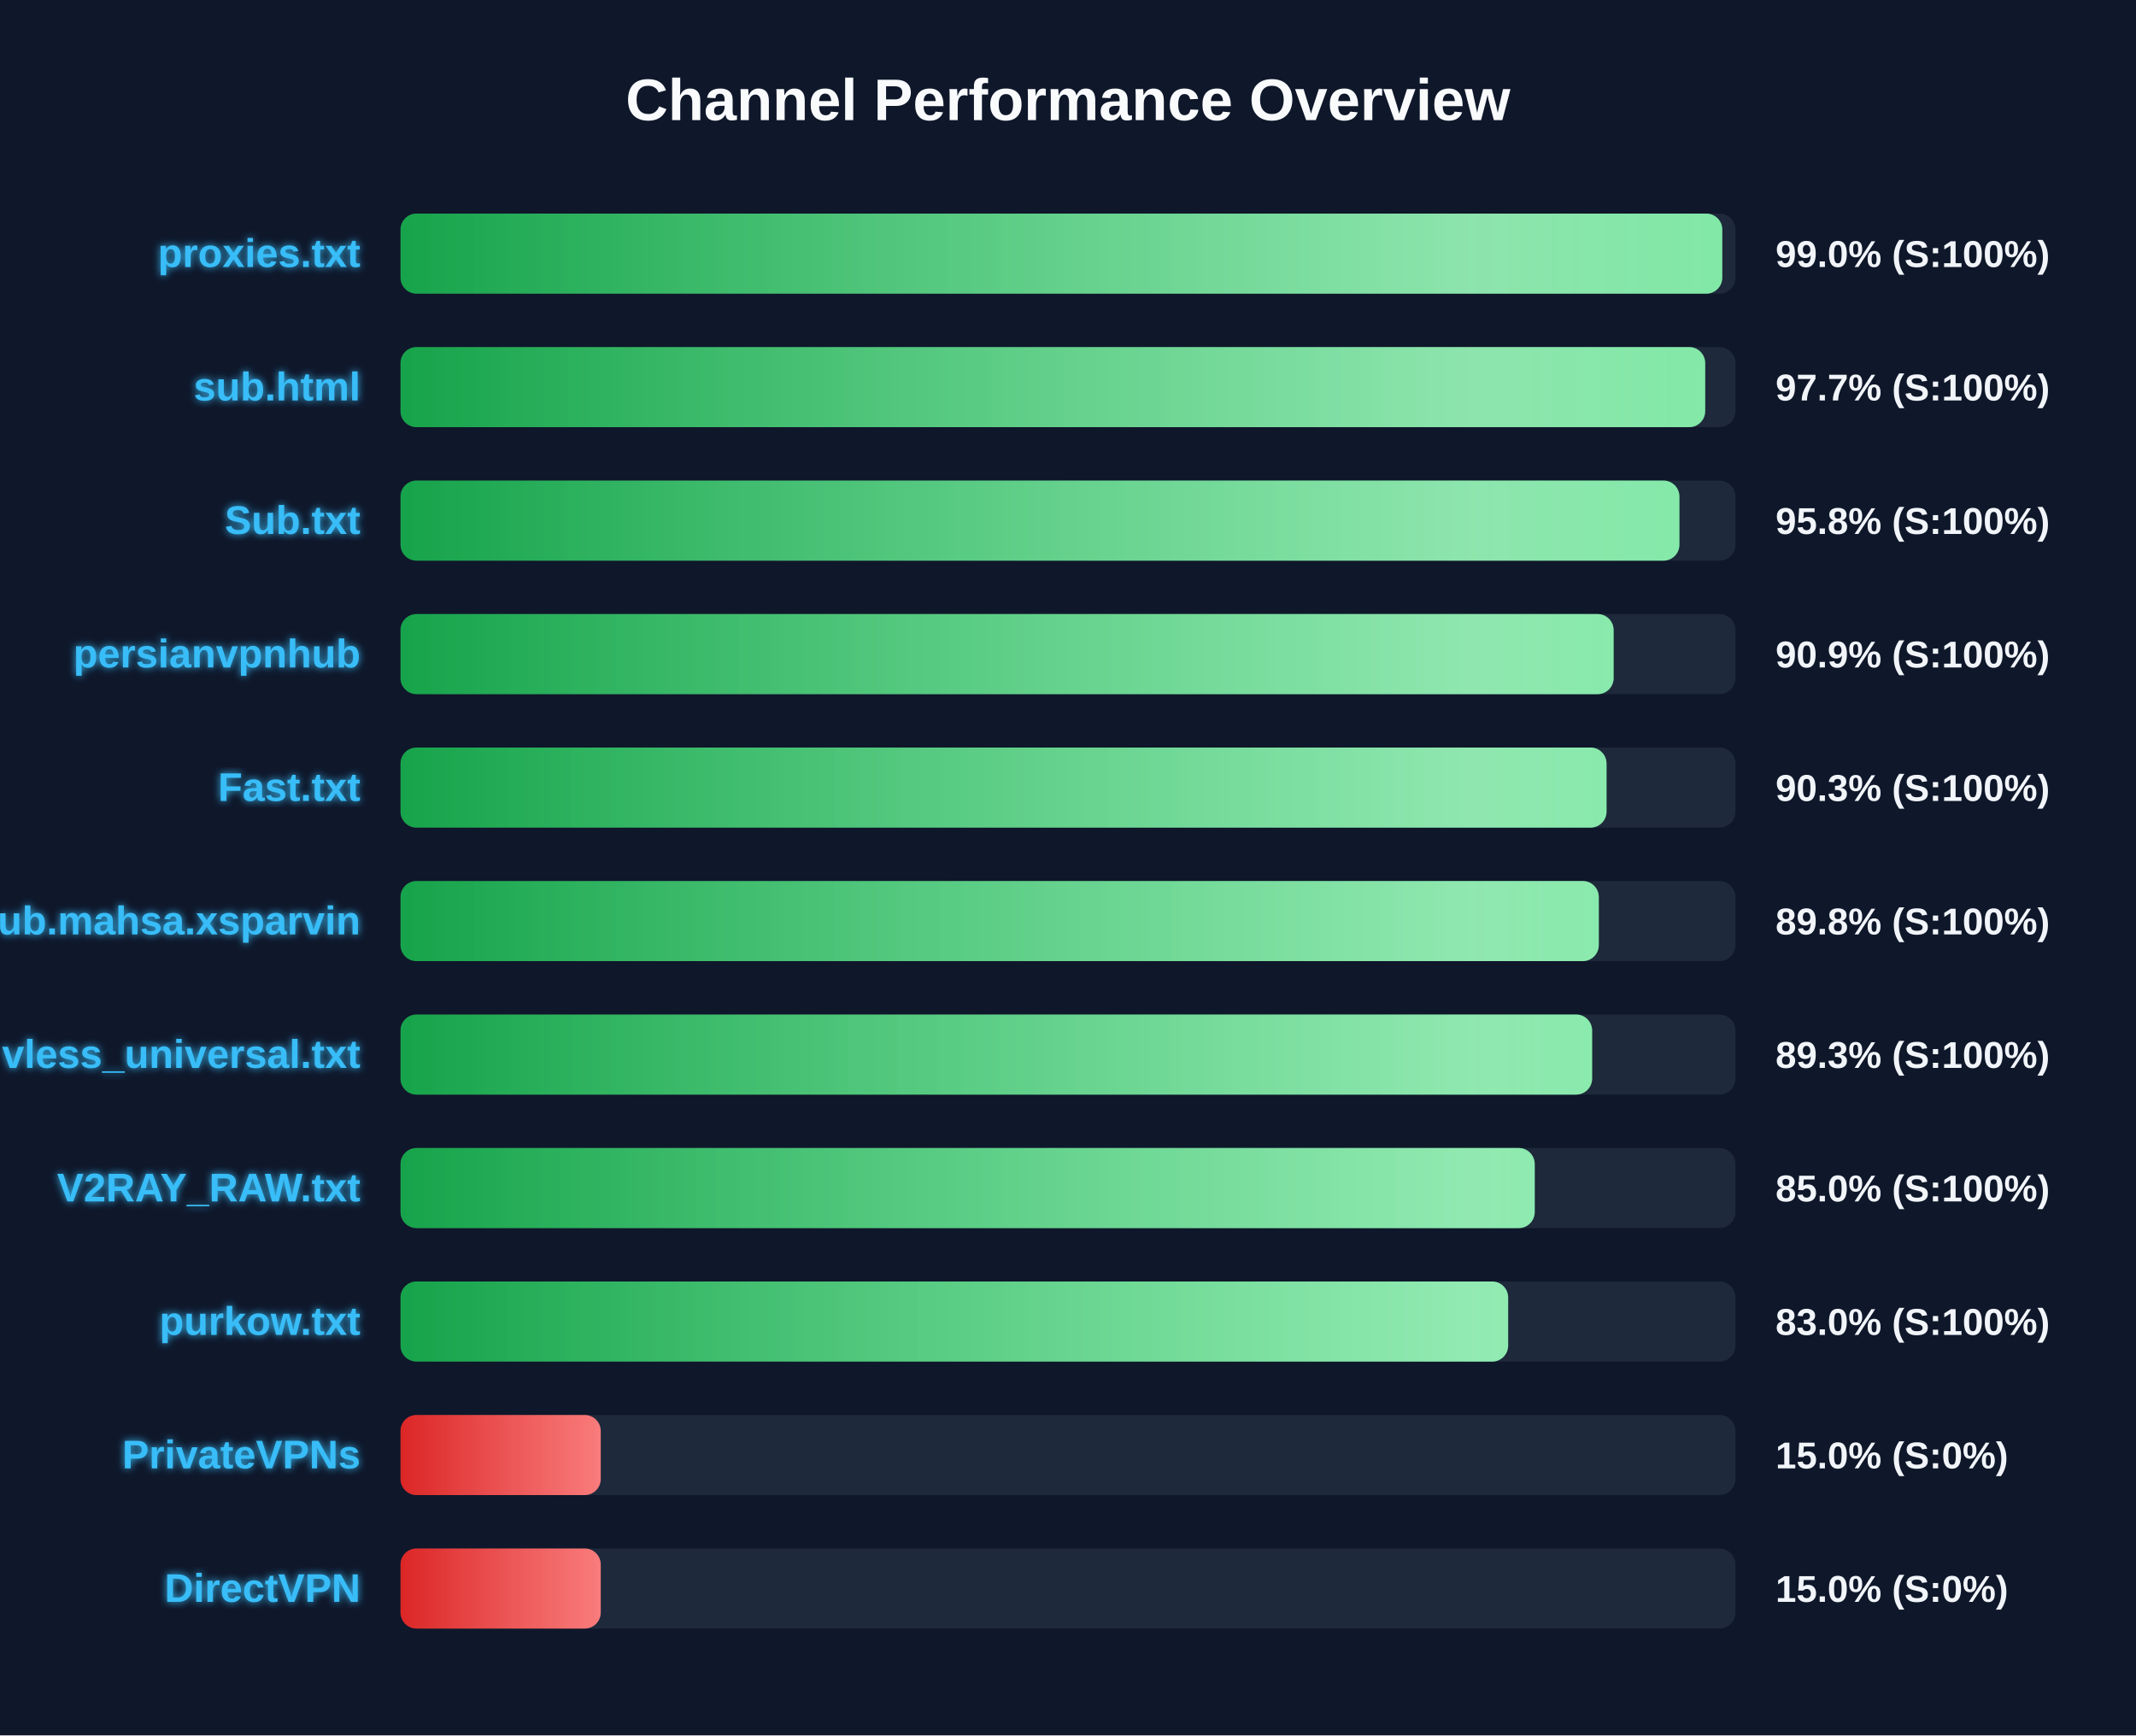
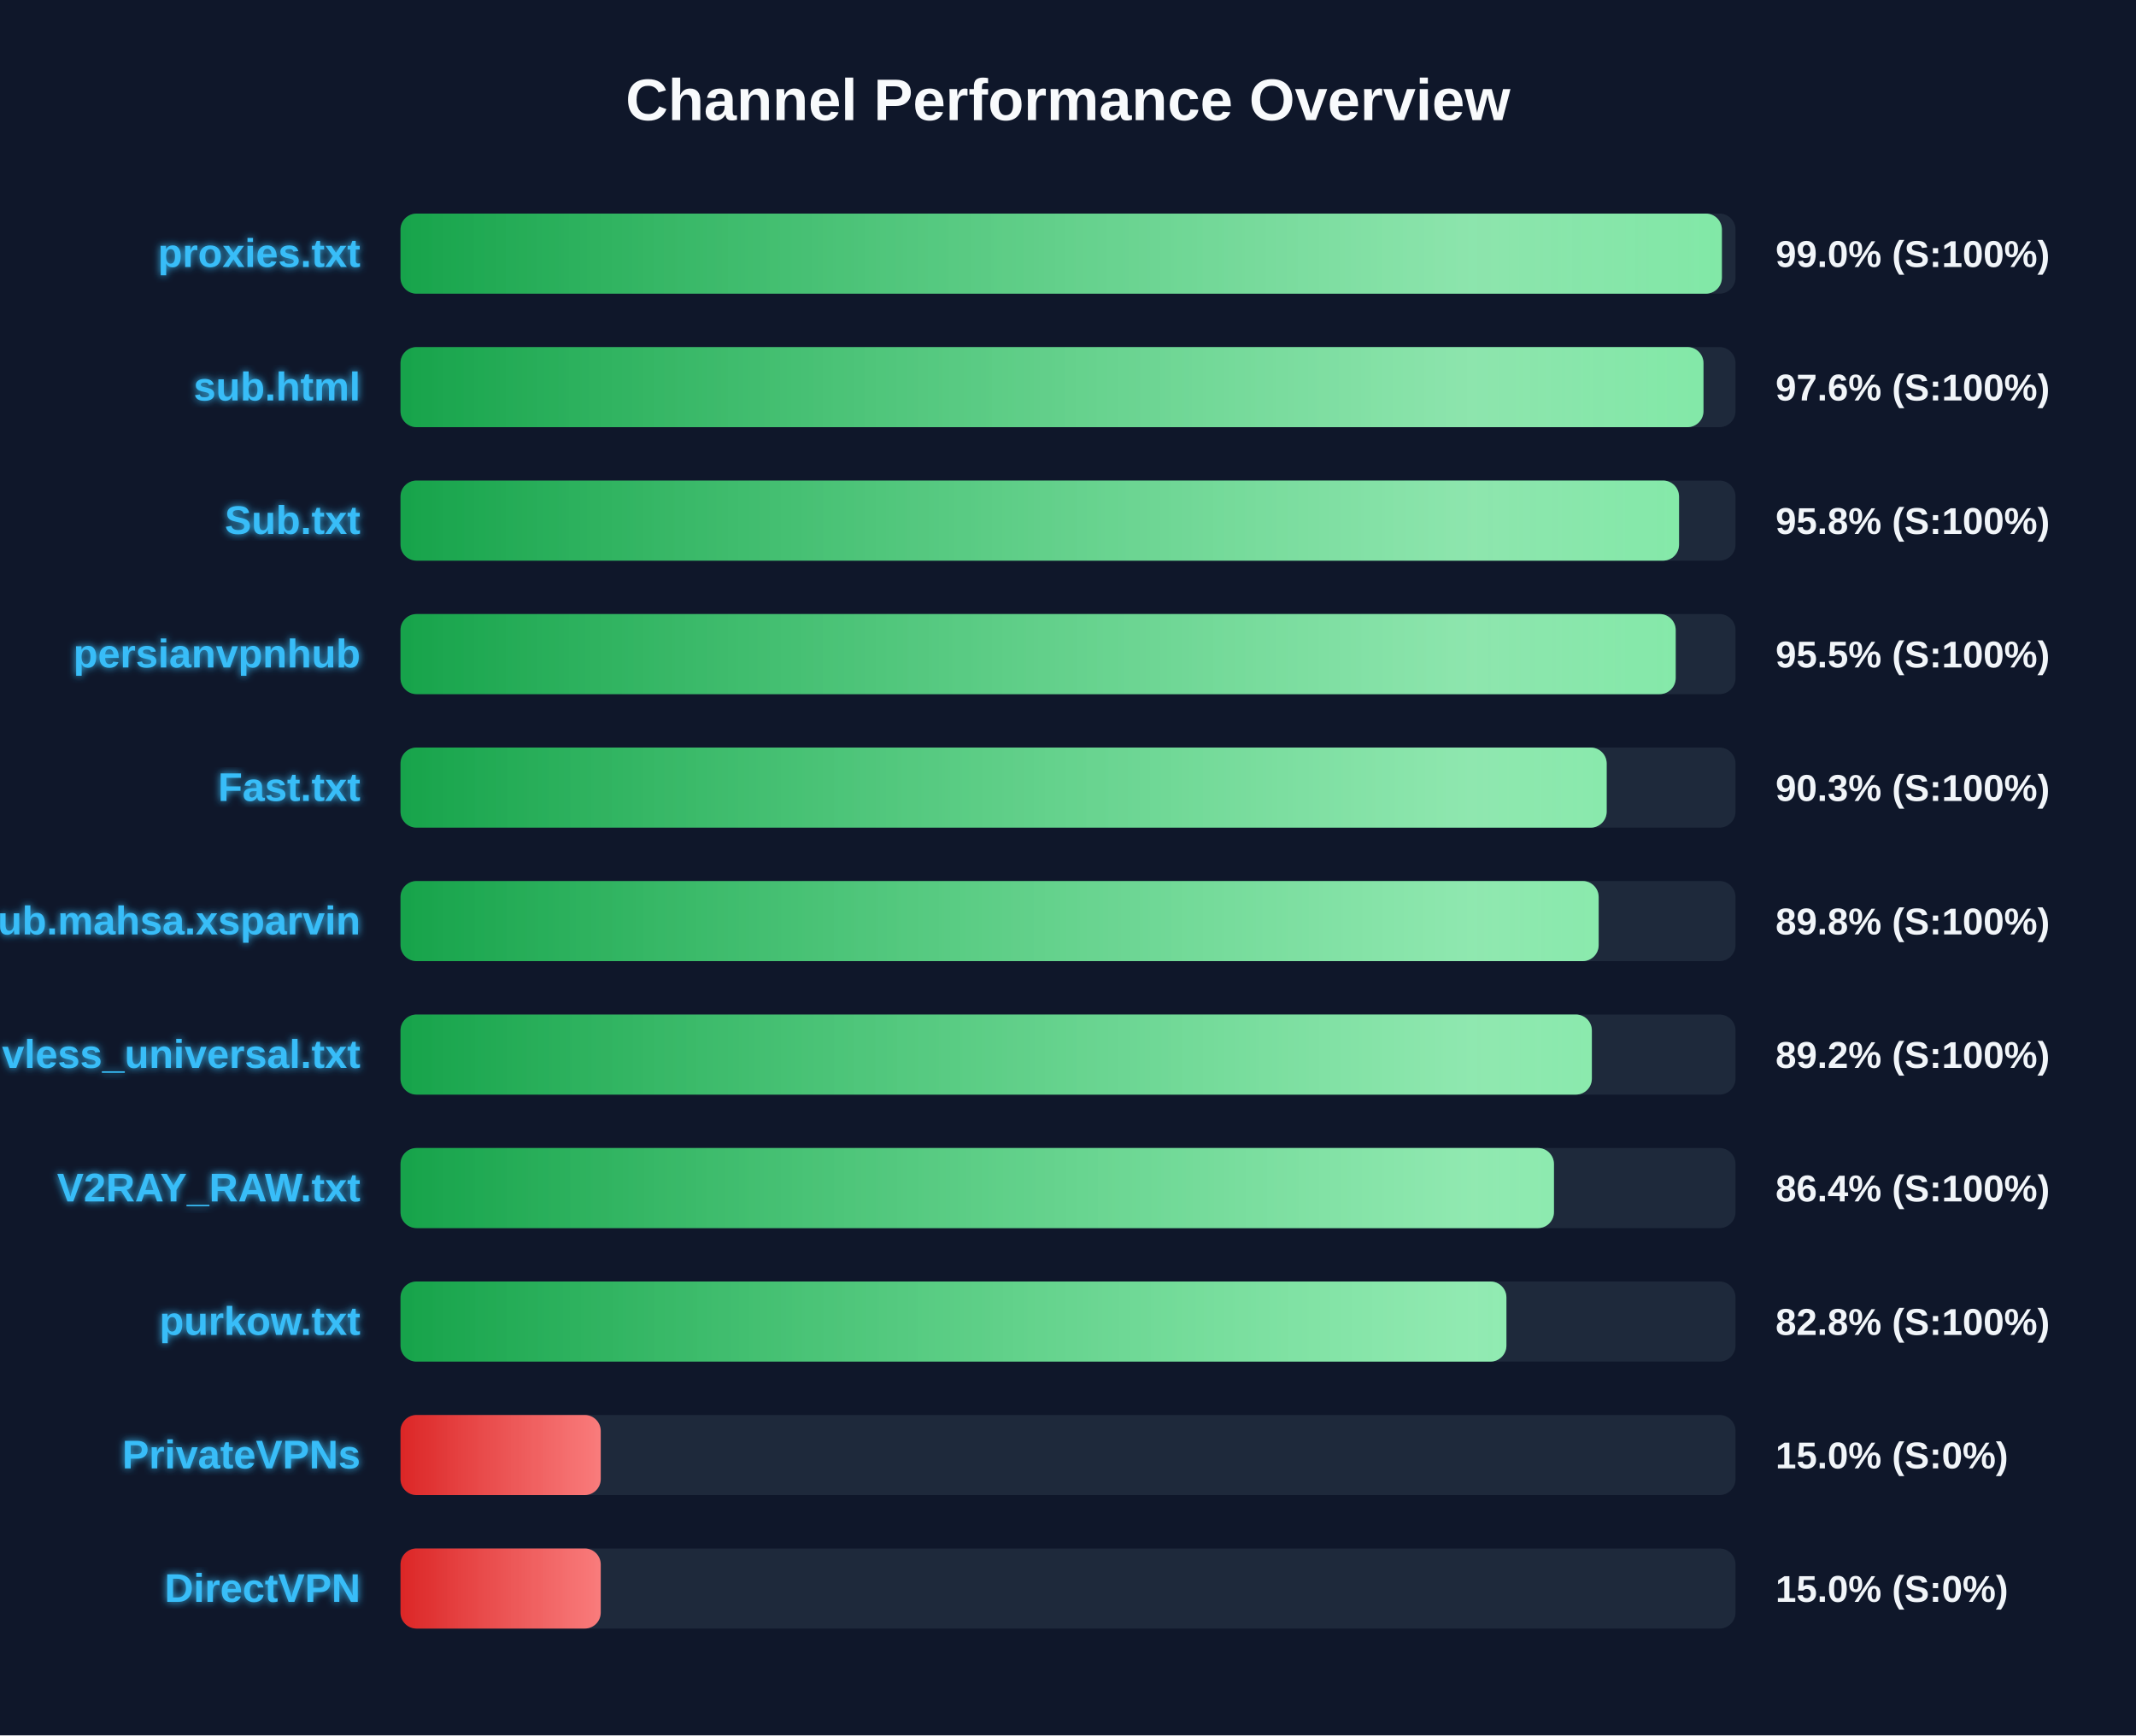
<svg xmlns="http://www.w3.org/2000/svg" width="800" height="650" version="1.1">
  <defs>
    <linearGradient id="grad-green" x1="0%" y1="0%" x2="100%" y2="0%">
      <stop offset="0%" stop-color="#16a34a" />
      <stop offset="100%" stop-color="#4ade80" />
    </linearGradient>
    <linearGradient id="grad-yellow" x1="0%" y1="0%" x2="100%" y2="0%">
      <stop offset="0%" stop-color="#ca8a04" />
      <stop offset="100%" stop-color="#fde047" />
    </linearGradient>
    <linearGradient id="grad-red" x1="0%" y1="0%" x2="100%" y2="0%">
      <stop offset="0%" stop-color="#dc2626" />
      <stop offset="100%" stop-color="#f87171" />
    </linearGradient>
    <linearGradient id="shimmer" x1="0%" y1="0%" x2="100%" y2="0%">
      <stop offset="0%" stop-color="rgba(255,255,255,0)" />
      <stop offset="50%" stop-color="rgba(255,255,255,0.4)" />
      <stop offset="100%" stop-color="rgba(255,255,255,0)" />
    </linearGradient>
    <filter id="glow" x="-20%" y="-20%" width="140%" height="140%">
      <feGaussianBlur stdDeviation="1.5" result="blur" />
      <feComposite in="SourceGraphic" in2="blur" operator="over" />
    </filter>
  </defs>
  <style>
        .bg-rect { fill: #0f172a; }
        .title { font: bold 22px 'Segoe UI', Arial, sans-serif; fill: #f8fafc; }
        .row { font: bold 15px 'Segoe UI', Arial, sans-serif; fill: #38bdf8; filter: url(#glow); }
        .score { font: bold 14px 'Segoe UI', Arial, sans-serif; fill: #f1f5f9; }
        @keyframes shimmer-anim {
            0% { transform: translateX(-100%); }
            100% { transform: translateX(200%); }
        }
        .shimmer-rect {
            animation: shimmer-anim 2.5s infinite linear;
        }
    </style>
  <rect width="100%" height="100%" class="bg-rect" />
  <text x="400" y="45" text-anchor="middle" class="title">Channel Performance Overview</text>
  <rect x="150" y="80" width="500" height="30" fill="#1e293b" rx="6" />
  <clipPath id="clip-0">
-     <rect x="150" y="80" width="495.05" height="30" rx="6" />
+     <rect x="150" y="80" width="494.9" height="30" rx="6" />
  </clipPath>
-   <rect x="150" y="80" width="495.05" height="30" fill="url(#grad-green)" rx="6" />
+   <rect x="150" y="80" width="494.9" height="30" fill="url(#grad-green)" rx="6" />
  <g clip-path="url(#clip-0)">
    <rect x="150" y="80" width="100%" height="30" fill="url(#shimmer)" class="shimmer-rect" />
  </g>
  <text x="135" y="100" text-anchor="end" class="row">proxies.txt</text>
  <text x="665" y="100" text-anchor="start" class="score">99.0% (S:100%)</text>
  <rect x="150" y="130" width="500" height="30" fill="#1e293b" rx="6" />
  <clipPath id="clip-1">
-     <rect x="150" y="130" width="488.65" height="30" rx="6" />
+     <rect x="150" y="130" width="488.0" height="30" rx="6" />
  </clipPath>
-   <rect x="150" y="130" width="488.65" height="30" fill="url(#grad-green)" rx="6" />
+   <rect x="150" y="130" width="488.0" height="30" fill="url(#grad-green)" rx="6" />
  <g clip-path="url(#clip-1)">
    <rect x="150" y="130" width="100%" height="30" fill="url(#shimmer)" class="shimmer-rect" />
  </g>
  <text x="135" y="150" text-anchor="end" class="row">sub.html</text>
-   <text x="665" y="150" text-anchor="start" class="score">97.7% (S:100%)</text>
+   <text x="665" y="150" text-anchor="start" class="score">97.6% (S:100%)</text>
  <rect x="150" y="180" width="500" height="30" fill="#1e293b" rx="6" />
  <clipPath id="clip-2">
-     <rect x="150" y="180" width="479.0" height="30" rx="6" />
+     <rect x="150" y="180" width="478.85" height="30" rx="6" />
  </clipPath>
-   <rect x="150" y="180" width="479.0" height="30" fill="url(#grad-green)" rx="6" />
+   <rect x="150" y="180" width="478.85" height="30" fill="url(#grad-green)" rx="6" />
  <g clip-path="url(#clip-2)">
    <rect x="150" y="180" width="100%" height="30" fill="url(#shimmer)" class="shimmer-rect" />
  </g>
  <text x="135" y="200" text-anchor="end" class="row">Sub.txt</text>
  <text x="665" y="200" text-anchor="start" class="score">95.8% (S:100%)</text>
  <rect x="150" y="230" width="500" height="30" fill="#1e293b" rx="6" />
  <clipPath id="clip-3">
-     <rect x="150" y="230" width="454.35" height="30" rx="6" />
+     <rect x="150" y="230" width="477.6" height="30" rx="6" />
  </clipPath>
-   <rect x="150" y="230" width="454.35" height="30" fill="url(#grad-green)" rx="6" />
+   <rect x="150" y="230" width="477.6" height="30" fill="url(#grad-green)" rx="6" />
  <g clip-path="url(#clip-3)">
    <rect x="150" y="230" width="100%" height="30" fill="url(#shimmer)" class="shimmer-rect" />
  </g>
  <text x="135" y="250" text-anchor="end" class="row">persianvpnhub</text>
-   <text x="665" y="250" text-anchor="start" class="score">90.9% (S:100%)</text>
+   <text x="665" y="250" text-anchor="start" class="score">95.5% (S:100%)</text>
  <rect x="150" y="280" width="500" height="30" fill="#1e293b" rx="6" />
  <clipPath id="clip-4">
-     <rect x="150" y="280" width="451.7" height="30" rx="6" />
+     <rect x="150" y="280" width="451.75" height="30" rx="6" />
  </clipPath>
-   <rect x="150" y="280" width="451.7" height="30" fill="url(#grad-green)" rx="6" />
+   <rect x="150" y="280" width="451.75" height="30" fill="url(#grad-green)" rx="6" />
  <g clip-path="url(#clip-4)">
    <rect x="150" y="280" width="100%" height="30" fill="url(#shimmer)" class="shimmer-rect" />
  </g>
  <text x="135" y="300" text-anchor="end" class="row">Fast.txt</text>
  <text x="665" y="300" text-anchor="start" class="score">90.3% (S:100%)</text>
  <rect x="150" y="330" width="500" height="30" fill="#1e293b" rx="6" />
  <clipPath id="clip-5">
-     <rect x="150" y="330" width="448.8" height="30" rx="6" />
+     <rect x="150" y="330" width="448.75" height="30" rx="6" />
  </clipPath>
-   <rect x="150" y="330" width="448.8" height="30" fill="url(#grad-green)" rx="6" />
+   <rect x="150" y="330" width="448.75" height="30" fill="url(#grad-green)" rx="6" />
  <g clip-path="url(#clip-5)">
    <rect x="150" y="330" width="100%" height="30" fill="url(#shimmer)" class="shimmer-rect" />
  </g>
  <text x="135" y="350" text-anchor="end" class="row">Sub.mahsa.xsparvin</text>
  <text x="665" y="350" text-anchor="start" class="score">89.8% (S:100%)</text>
  <rect x="150" y="380" width="500" height="30" fill="#1e293b" rx="6" />
  <clipPath id="clip-6">
-     <rect x="150" y="380" width="446.3" height="30" rx="6" />
+     <rect x="150" y="380" width="446.2" height="30" rx="6" />
  </clipPath>
-   <rect x="150" y="380" width="446.3" height="30" fill="url(#grad-green)" rx="6" />
+   <rect x="150" y="380" width="446.2" height="30" fill="url(#grad-green)" rx="6" />
  <g clip-path="url(#clip-6)">
    <rect x="150" y="380" width="100%" height="30" fill="url(#shimmer)" class="shimmer-rect" />
  </g>
  <text x="135" y="400" text-anchor="end" class="row">vless_universal.txt</text>
-   <text x="665" y="400" text-anchor="start" class="score">89.3% (S:100%)</text>
+   <text x="665" y="400" text-anchor="start" class="score">89.2% (S:100%)</text>
  <rect x="150" y="430" width="500" height="30" fill="#1e293b" rx="6" />
  <clipPath id="clip-7">
-     <rect x="150" y="430" width="424.8" height="30" rx="6" />
+     <rect x="150" y="430" width="432.0" height="30" rx="6" />
  </clipPath>
-   <rect x="150" y="430" width="424.8" height="30" fill="url(#grad-green)" rx="6" />
+   <rect x="150" y="430" width="432.0" height="30" fill="url(#grad-green)" rx="6" />
  <g clip-path="url(#clip-7)">
    <rect x="150" y="430" width="100%" height="30" fill="url(#shimmer)" class="shimmer-rect" />
  </g>
  <text x="135" y="450" text-anchor="end" class="row">V2RAY_RAW.txt</text>
-   <text x="665" y="450" text-anchor="start" class="score">85.0% (S:100%)</text>
+   <text x="665" y="450" text-anchor="start" class="score">86.4% (S:100%)</text>
  <rect x="150" y="480" width="500" height="30" fill="#1e293b" rx="6" />
  <clipPath id="clip-8">
-     <rect x="150" y="480" width="414.85" height="30" rx="6" />
+     <rect x="150" y="480" width="414.2" height="30" rx="6" />
  </clipPath>
-   <rect x="150" y="480" width="414.85" height="30" fill="url(#grad-green)" rx="6" />
+   <rect x="150" y="480" width="414.2" height="30" fill="url(#grad-green)" rx="6" />
  <g clip-path="url(#clip-8)">
    <rect x="150" y="480" width="100%" height="30" fill="url(#shimmer)" class="shimmer-rect" />
  </g>
  <text x="135" y="500" text-anchor="end" class="row">purkow.txt</text>
-   <text x="665" y="500" text-anchor="start" class="score">83.0% (S:100%)</text>
+   <text x="665" y="500" text-anchor="start" class="score">82.8% (S:100%)</text>
  <rect x="150" y="530" width="500" height="30" fill="#1e293b" rx="6" />
  <clipPath id="clip-9">
    <rect x="150" y="530" width="75.0" height="30" rx="6" />
  </clipPath>
  <rect x="150" y="530" width="75.0" height="30" fill="url(#grad-red)" rx="6" />
  <g clip-path="url(#clip-9)">
    <rect x="150" y="530" width="100%" height="30" fill="url(#shimmer)" class="shimmer-rect" />
  </g>
  <text x="135" y="550" text-anchor="end" class="row">PrivateVPNs</text>
  <text x="665" y="550" text-anchor="start" class="score">15.0% (S:0%)</text>
  <rect x="150" y="580" width="500" height="30" fill="#1e293b" rx="6" />
  <clipPath id="clip-10">
    <rect x="150" y="580" width="75.0" height="30" rx="6" />
  </clipPath>
  <rect x="150" y="580" width="75.0" height="30" fill="url(#grad-red)" rx="6" />
  <g clip-path="url(#clip-10)">
    <rect x="150" y="580" width="100%" height="30" fill="url(#shimmer)" class="shimmer-rect" />
  </g>
  <text x="135" y="600" text-anchor="end" class="row">DirectVPN</text>
  <text x="665" y="600" text-anchor="start" class="score">15.0% (S:0%)</text>
</svg>
